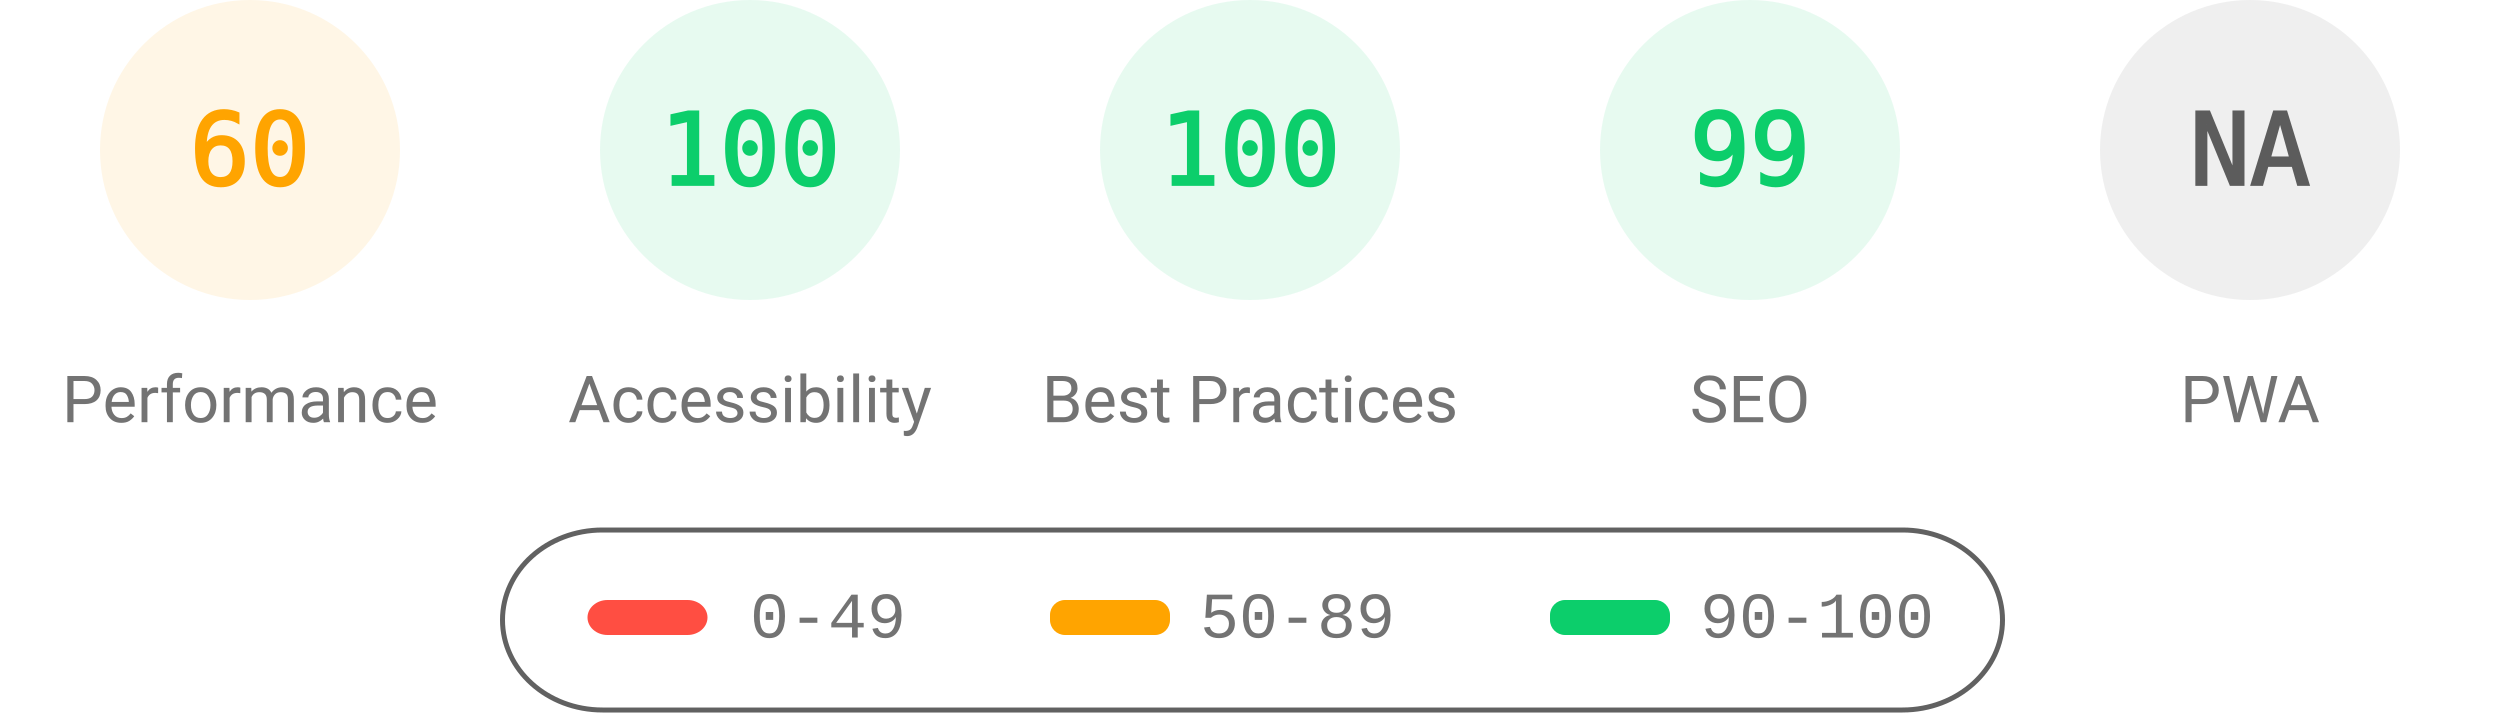
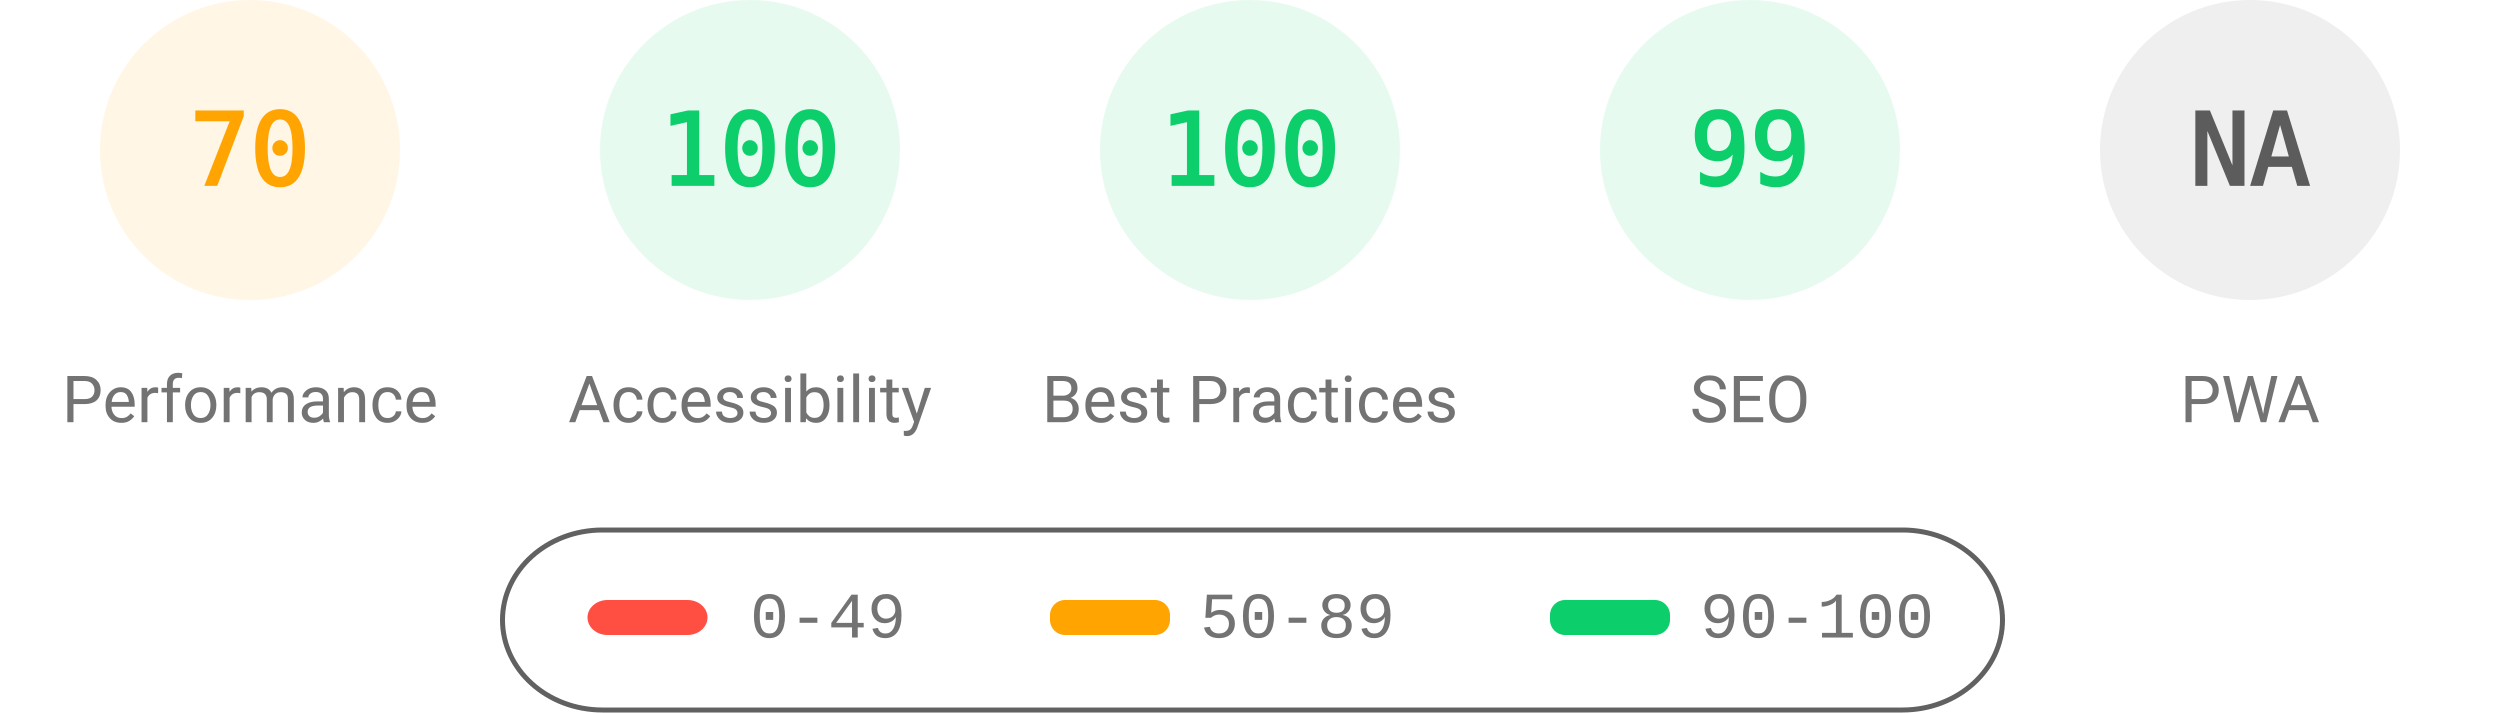
<svg xmlns="http://www.w3.org/2000/svg" fill="none" width="1000" height="285">
  <style>.gauge-base{opacity:.1}.gauge-arc{fill:none;animation-delay:250ms;stroke-linecap:round;transform:rotate(-90deg);transform-origin:100px 60px;animation:load-gauge 1s ease forwards}.guage-text{font-size:40px;font-family:monospace;text-align:center}.guage-red{color:#ff4e42;fill:#ff4e42;stroke:#ff4e42}.guage-orange{color:#ffa400;fill:#ffa400;stroke:#ffa400}.guage-green{color:#0cce6b;fill:#0cce6b;stroke:#0cce6b}.guage-undefined{color:#5c5c5c;fill:#5c5c5c;stroke:#5c5c5c}.guage-title{color:#737373;fill:#737373;stroke:none;font-size:26px;line-height:26px;font-family:Roboto,Halvetica,Arial,sans-serif}@keyframes load-gauge{from{stroke-dasharray:0 352.858}}</style>
  <svg class="guage-div guage-perf guage-orange" viewBox="0 0 200 200" width="200" height="200">
    <circle class="gauge-base" r="56" cx="100" cy="60" stroke-width="8" />
-     <circle class="gauge-arc guage-arc-1" r="56" cx="100" cy="60" stroke-width="8" style="stroke-dasharray:211.115,351.858" />
-     <text class="guage-text" x="100" y="60" alignment-baseline="central" dominant-baseline="central" text-anchor="middle">60</text>
+     <circle class="gauge-arc guage-arc-1" r="56" cx="100" cy="60" stroke-width="8" style="stroke-dasharray:246.301,351.858" />
+     <text class="guage-text" x="100" y="60" alignment-baseline="central" dominant-baseline="central" text-anchor="middle">70</text>
    <text class="guage-title" x="100" y="160" alignment-baseline="central" dominant-baseline="central" text-anchor="middle">Performance</text>
  </svg>
  <svg class="guage-div guage-acc guage-green" viewBox="0 0 200 200" width="200" height="200" x="200">
    <circle class="gauge-base" r="56" cx="100" cy="60" stroke-width="8" />
    <circle class="gauge-arc guage-arc-2" r="56" cx="100" cy="60" stroke-width="8" style="stroke-dasharray:351.858,351.858" />
    <text class="guage-text" x="100" y="60" alignment-baseline="central" dominant-baseline="central" text-anchor="middle">100</text>
    <text class="guage-title" x="100" y="160" alignment-baseline="central" dominant-baseline="central" text-anchor="middle">Accessibility</text>
  </svg>
  <svg class="guage-div guage-best guage-green" viewBox="0 0 200 200" width="200" height="200" x="400">
    <circle class="gauge-base" r="56" cx="100" cy="60" stroke-width="8" />
    <circle class="gauge-arc guage-arc-3" r="56" cx="100" cy="60" stroke-width="8" style="stroke-dasharray:351.858,351.858" />
    <text class="guage-text" x="100" y="60" alignment-baseline="central" dominant-baseline="central" text-anchor="middle">100</text>
    <text class="guage-title" x="100" y="160" alignment-baseline="central" dominant-baseline="central" text-anchor="middle">Best Practices</text>
  </svg>
  <svg class="guage-div guage-seo guage-green" viewBox="0 0 200 200" width="200" height="200" x="600">
    <circle class="gauge-base" r="56" cx="100" cy="60" stroke-width="8" />
    <circle class="gauge-arc guage-arc-4" r="56" cx="100" cy="60" stroke-width="8" style="stroke-dasharray:348.339,351.858" />
    <text class="guage-text" x="100" y="60" alignment-baseline="central" dominant-baseline="central" text-anchor="middle">99</text>
    <text class="guage-title" x="100" y="160" alignment-baseline="central" dominant-baseline="central" text-anchor="middle">SEO</text>
  </svg>
  <svg class="guage-div guage-pwa guage-undefined" viewBox="0 0 200 200" width="200" height="200" x="800">
    <circle class="gauge-base" r="56" cx="100" cy="60" stroke-width="8" />
    <circle class="gauge-arc guage-arc-4" r="56" cx="100" cy="60" stroke-width="8" style="stroke-dasharray:351.858,351.858" />
    <text class="guage-text" x="100" y="60" alignment-baseline="central" dominant-baseline="central" text-anchor="middle">NA</text>
    <text class="guage-title" x="100" y="160" alignment-baseline="central" dominant-baseline="central" text-anchor="middle">PWA</text>
  </svg>
  <svg width="604" height="76" x="200" y="210">
    <path fill="none" id="canvas_background" d="M-1-1h604v80H-1z" />
    <rect fill-opacity="0" stroke="#616161" stroke-width="2" rx="40" id="svg_2" height="72" width="600" y="2" x="1" fill="#000" />
    <rect stroke="#000" rx="8" id="svg_3" height="14" width="48" y="30" x="35" stroke-opacity="null" stroke-width="0" fill="#ff4e42" />
    <rect stroke="#000" rx="6" id="svg_4" height="14" width="48" y="30" x="220" stroke-opacity="null" stroke-width="0" fill="#ffa400" />
    <rect stroke="#000" rx="6" id="svg_5" height="14" width="48" y="30" x="420" stroke-opacity="null" stroke-width="0" fill="#0cce6b" />
    <text xml:space="preserve" text-anchor="start" font-family="'Courier New', Courier, monospace" font-size="26" id="svg_6" y="45" x="100" stroke-opacity="null" stroke-width="0" stroke="#000" fill="#737373">0-49</text>
    <text xml:space="preserve" text-anchor="start" font-family="'Courier New', Courier, monospace" font-size="26" id="svg_7" y="45" x="280" stroke-opacity="null" stroke-width="0" stroke="#000" fill="#737373">50-89</text>
    <text xml:space="preserve" text-anchor="start" font-family="'Courier New', Courier, monospace" font-size="26" id="svg_8" y="45" x="480" stroke-opacity="null" stroke-width="0" stroke="#000" fill="#737373">90-100</text>
  </svg>
</svg>
